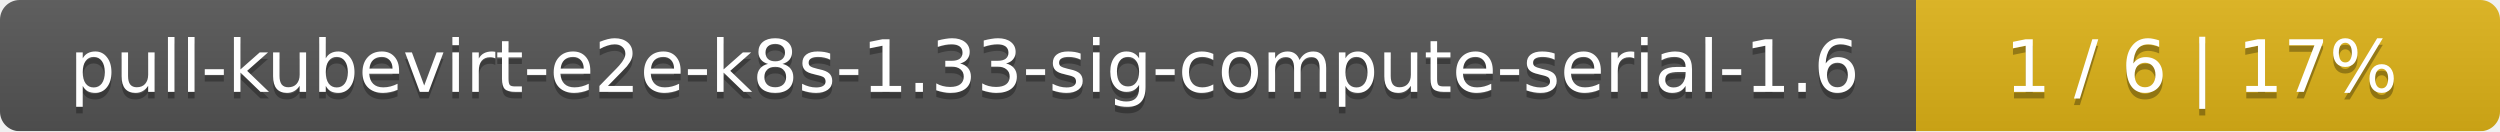
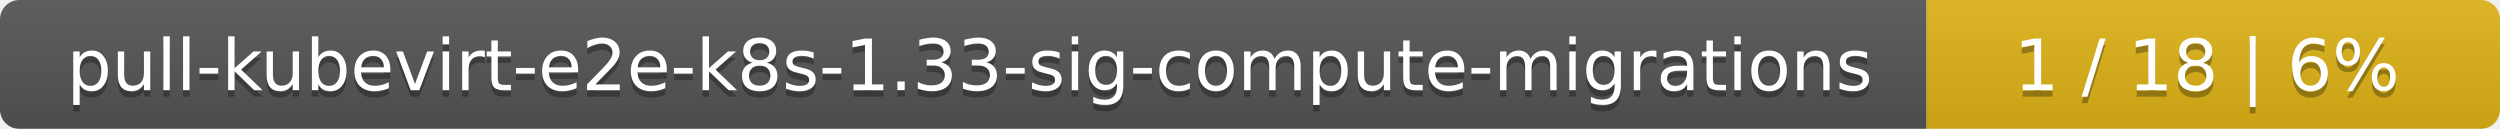
- <svg xmlns="http://www.w3.org/2000/svg" width="381" height="20">
+ <svg xmlns="http://www.w3.org/2000/svg" width="388" height="20">
  <linearGradient id="smooth" x2="0" y2="100%">
    <stop offset="0" stop-color="#bbb" stop-opacity=".1" />
    <stop offset="1" stop-opacity=".1" />
  </linearGradient>
  <mask id="round">
-     <rect width="381" height="20" rx="3" fill="#fff" />
+     <rect width="388" height="20" rx="3" fill="#fff" />
  </mask>
  <g mask="url(#round)">
-     <rect width="292" height="20" fill="#555" />
-     <rect x="292" width="89" height="20" fill="#dfb317" />
-     <rect width="381" height="20" fill="url(#smooth)" />
+     <rect width="299" height="20" fill="#555" />
+     <rect x="299" width="89" height="20" fill="#dfb317" />
+     <rect width="388" height="20" fill="url(#smooth)" />
  </g>
  <g fill="#fff" text-anchor="middle" font-family="DejaVu Sans,Verdana,Geneva,sans-serif" font-size="11">
-     <text x="147" y="15" fill="#010101" fill-opacity=".3">pull-kubevirt-e2e-k8s-1.33-sig-compute-serial-1.6</text>
-     <text x="147" y="14">pull-kubevirt-e2e-k8s-1.33-sig-compute-serial-1.6</text>
-     <text x="335.5" y="15" fill="#010101" fill-opacity=".3">1 / 6    |    17%</text>
-     <text x="335.5" y="14">1 / 6    |    17%</text>
+     <text x="150.5" y="15" fill="#010101" fill-opacity=".3">pull-kubevirt-e2e-k8s-1.33-sig-compute-migrations</text>
+     <text x="150.5" y="14">pull-kubevirt-e2e-k8s-1.33-sig-compute-migrations</text>
+     <text x="342.5" y="15" fill="#010101" fill-opacity=".3">1 / 18    |    6%</text>
+     <text x="342.5" y="14">1 / 18    |    6%</text>
  </g>
</svg>
